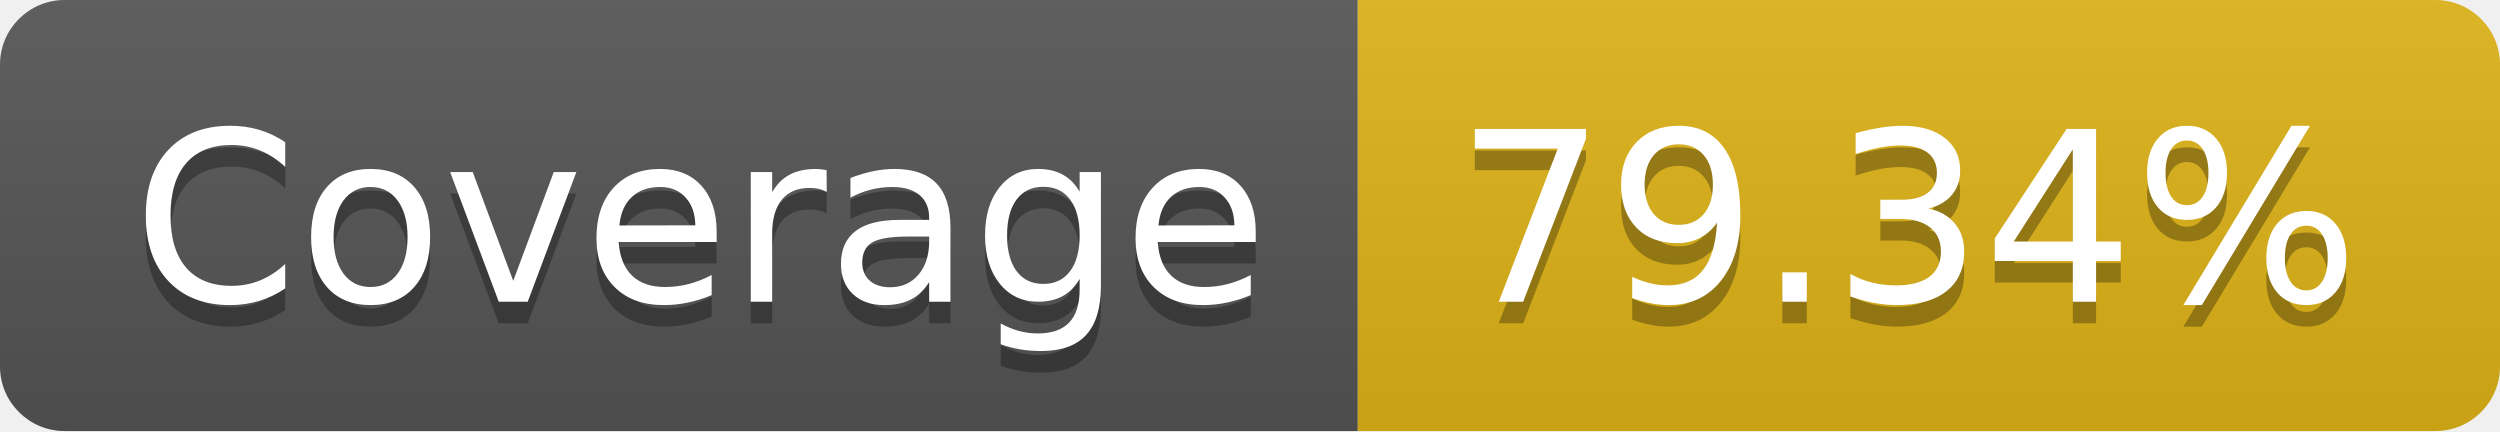
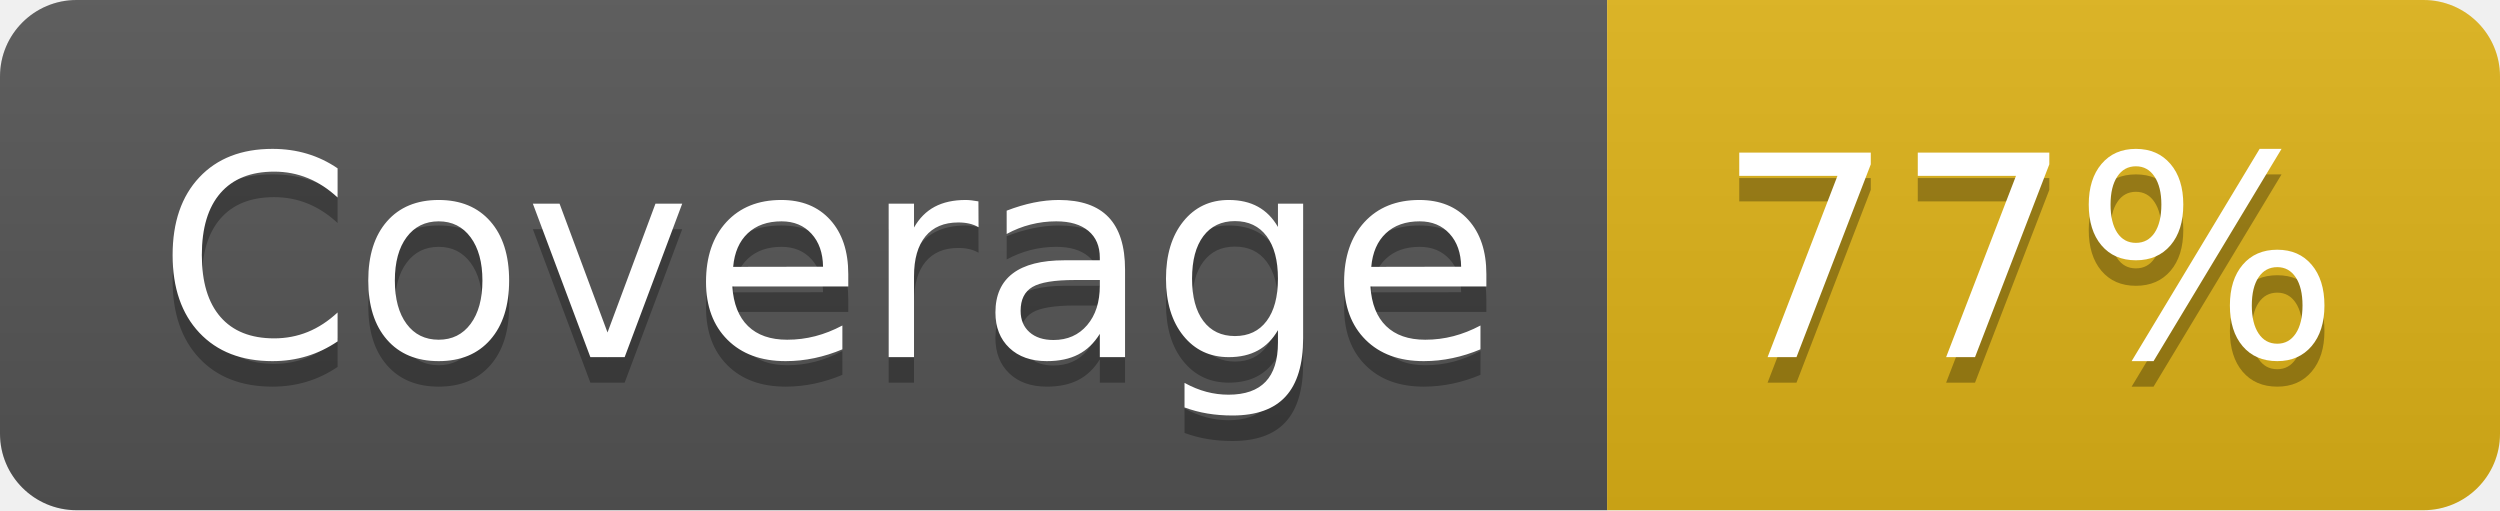
- <svg xmlns="http://www.w3.org/2000/svg" width="116" height="20" role="img" aria-label="Coverage: 79.34%">
+ <svg xmlns="http://www.w3.org/2000/svg" width="98" height="20" role="img" aria-label="Coverage: 77%">
  <linearGradient id="s" x2="0" y2="100%">
    <stop offset="0" stop-color="#bbb" stop-opacity=".1" />
    <stop offset="1" stop-opacity=".1" />
  </linearGradient>
  <clipPath id="r">
-     <rect width="116" height="20" rx="3" fill="#fff" />
+     <rect width="98" height="20" rx="3" fill="#fff" />
  </clipPath>
  <g clip-path="url(#r)">
    <rect width="63" height="20" fill="#555" />
-     <rect x="63" width="53" height="20" fill="#dfb317" />
-     <rect width="116" height="20" fill="url(#s)" />
+     <rect x="63" width="35" height="20" fill="#dfb317" />
+     <rect width="98" height="20" fill="url(#s)" />
  </g>
  <g fill="#fff" text-anchor="middle" font-family="Verdana,Geneva,DejaVu Sans,sans-serif" text-rendering="geometricPrecision" font-size="110">
    <text aria-hidden="true" x="325" y="150" fill="#010101" fill-opacity=".3" transform="scale(.1)" textLength="530">Coverage</text>
    <text x="325" y="140" transform="scale(.1)" fill="#fff" textLength="530">Coverage</text>
-     <text aria-hidden="true" x="885" y="150" fill="#010101" fill-opacity=".3" transform="scale(.1)" textLength="430">79.34%</text>
-     <text x="885" y="140" transform="scale(.1)" fill="#fff" textLength="430">79.34%</text>
+     <text aria-hidden="true" x="795" y="150" fill="#010101" fill-opacity=".3" transform="scale(.1)" textLength="250">77%</text>
+     <text x="795" y="140" transform="scale(.1)" fill="#fff" textLength="250">77%</text>
  </g>
</svg>
